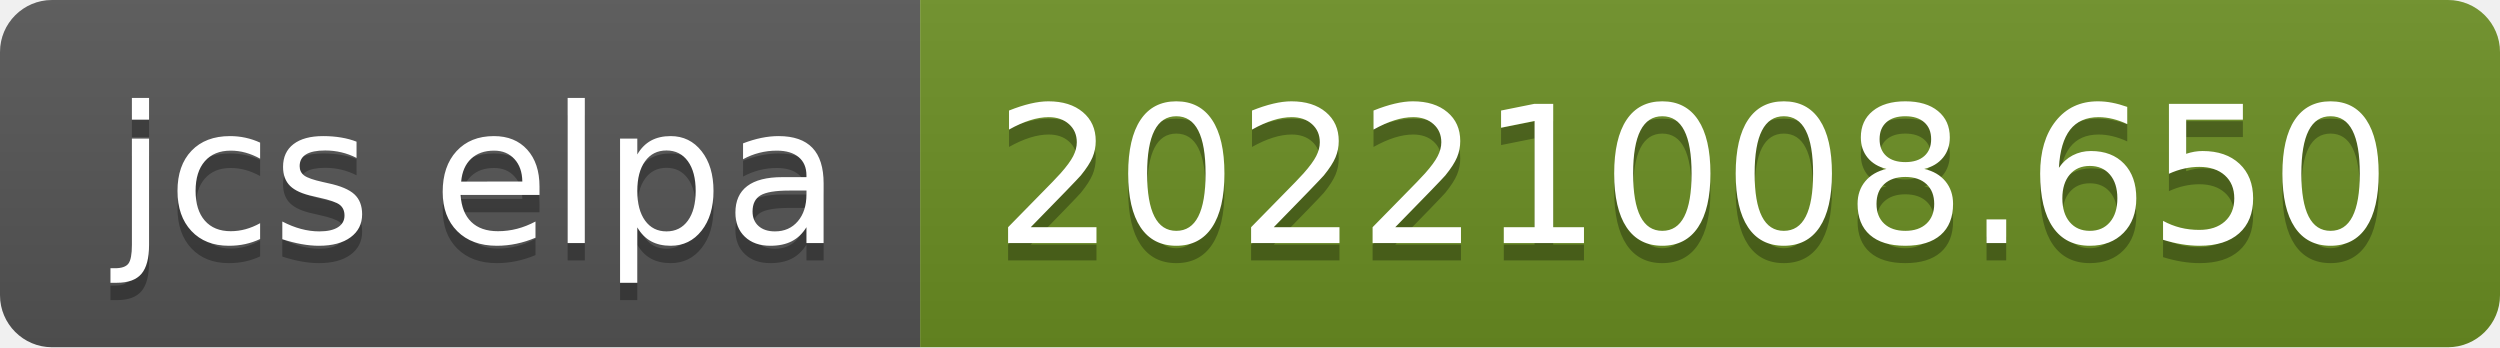
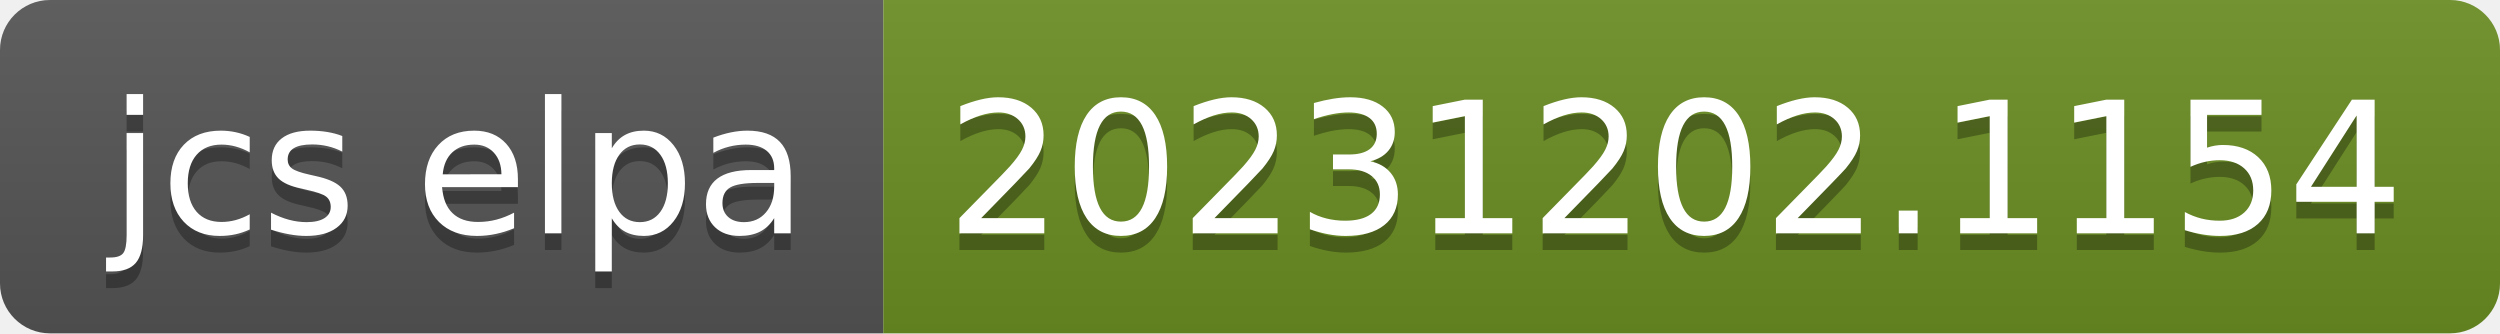
- <svg xmlns="http://www.w3.org/2000/svg" width="144" height="20" role="img" aria-label="jcs elpa: 20221008.650">
+ <svg xmlns="http://www.w3.org/2000/svg" width="150" height="20" role="img" aria-label="jcs elpa: 20231202.1154">
  <linearGradient id="s" x2="0" y2="100%">
    <stop offset="0" stop-color="#bbb" stop-opacity=".1" />
    <stop offset="1" stop-opacity=".1" />
  </linearGradient>
  <clipPath id="r">
-     <rect width="144" height="20" rx="3" fill="#fff" />
+     <rect width="150" height="20" rx="3" fill="#fff" />
  </clipPath>
  <g clip-path="url(#r)">
    <rect width="53" height="20" fill="#555" />
-     <rect x="53" width="91" height="20" fill="#6b8e23" />
-     <rect width="144" height="20" fill="url(#s)" />
+     <rect x="53" width="97" height="20" fill="#6b8e23" />
+     <rect width="150" height="20" fill="url(#s)" />
  </g>
  <g fill="#fff" text-anchor="middle" font-family="Verdana,Geneva,DejaVu Sans,sans-serif" text-rendering="geometricPrecision" font-size="110">
    <text aria-hidden="true" x="275" y="150" fill="#010101" fill-opacity=".3" transform="scale(.1)" textLength="430">jcs elpa</text>
    <text x="275" y="140" transform="scale(.1)" fill="#fff" textLength="430">jcs elpa</text>
-     <text aria-hidden="true" x="975" y="150" fill="#010101" fill-opacity=".3" transform="scale(.1)" textLength="810">20221008.650</text>
-     <text x="975" y="140" transform="scale(.1)" fill="#fff" textLength="810">20221008.650</text>
+     <text aria-hidden="true" x="1005" y="150" fill="#010101" fill-opacity=".3" transform="scale(.1)" textLength="870">20231202.1154</text>
+     <text x="1005" y="140" transform="scale(.1)" fill="#fff" textLength="870">20231202.1154</text>
  </g>
</svg>
